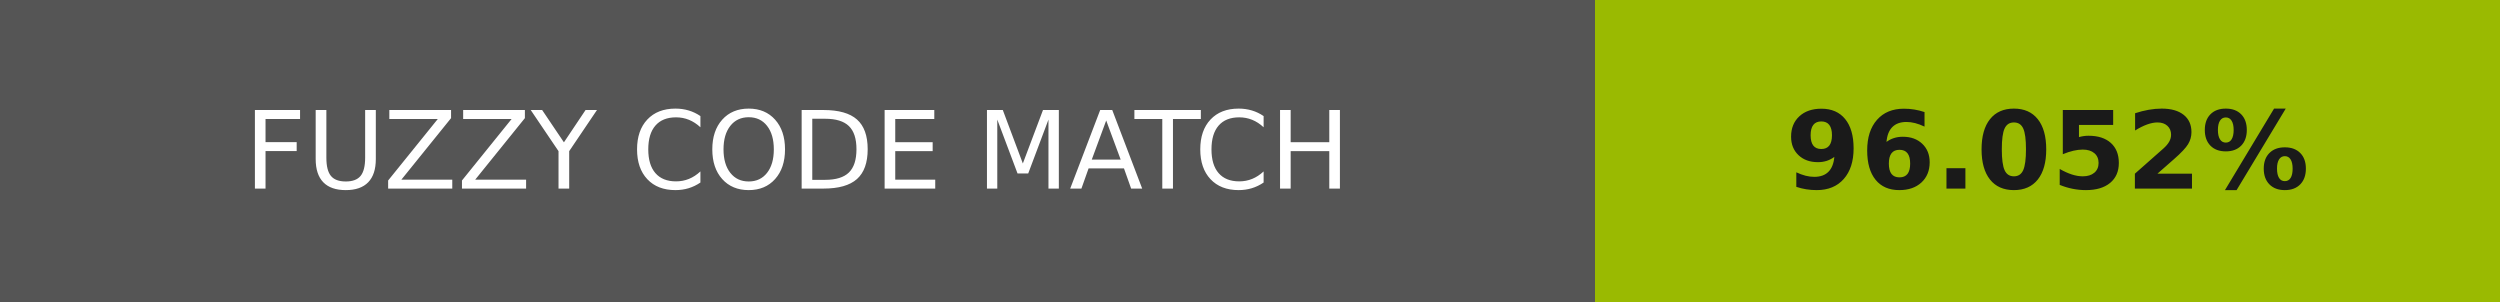
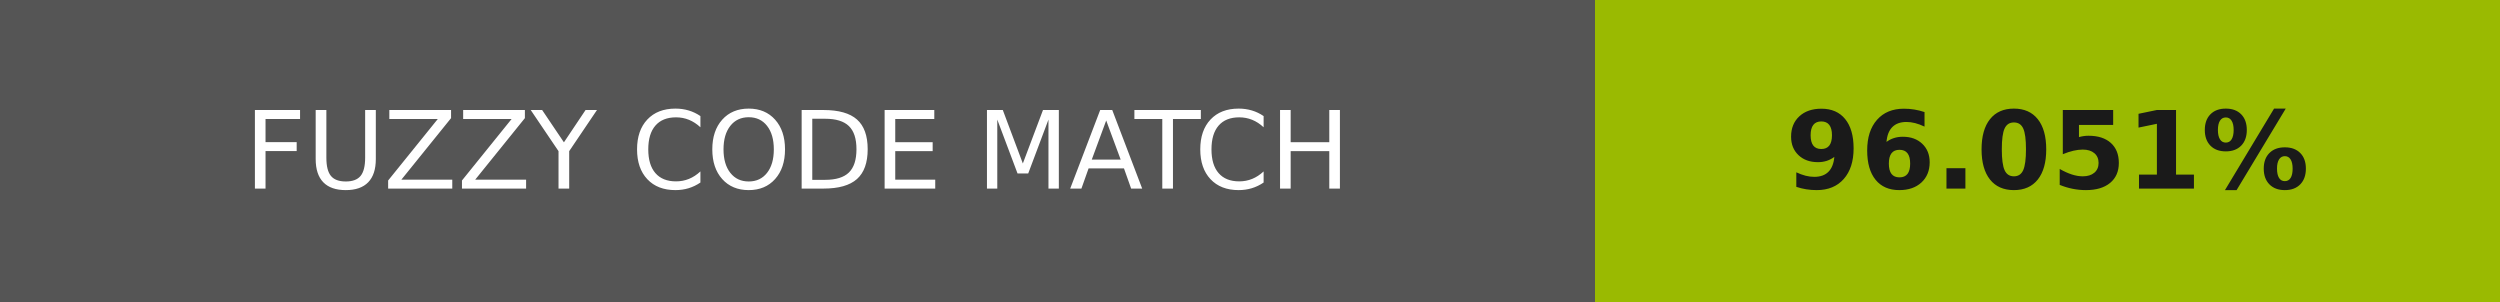
- <svg xmlns="http://www.w3.org/2000/svg" width="232" height="28" role="img" aria-label="FUZZY CODE MATCH: 96.052%">
+ <svg xmlns="http://www.w3.org/2000/svg" width="232" height="28" role="img" aria-label="FUZZY CODE MATCH: 96.051%">
  <g shape-rendering="crispEdges">
    <rect width="148" height="28" fill="#555" />
    <rect x="148" width="84" height="28" fill="#9aba01" />
  </g>
  <g fill="#fff" text-anchor="middle" font-family="Verdana,Geneva,DejaVu Sans,sans-serif" text-rendering="geometricPrecision" font-size="100">
    <text transform="scale(.1)" x="740" y="175" textLength="1240">FUZZY CODE MATCH</text>
-     <text transform="scale(.1)" x="1900" y="175" textLength="597.5" fill="#1a1a1a" font-weight="bold">96.052%</text>
+     <text transform="scale(.1)" x="1900" y="175" textLength="597.5" fill="#1a1a1a" font-weight="bold">96.051%</text>
  </g>
</svg>
